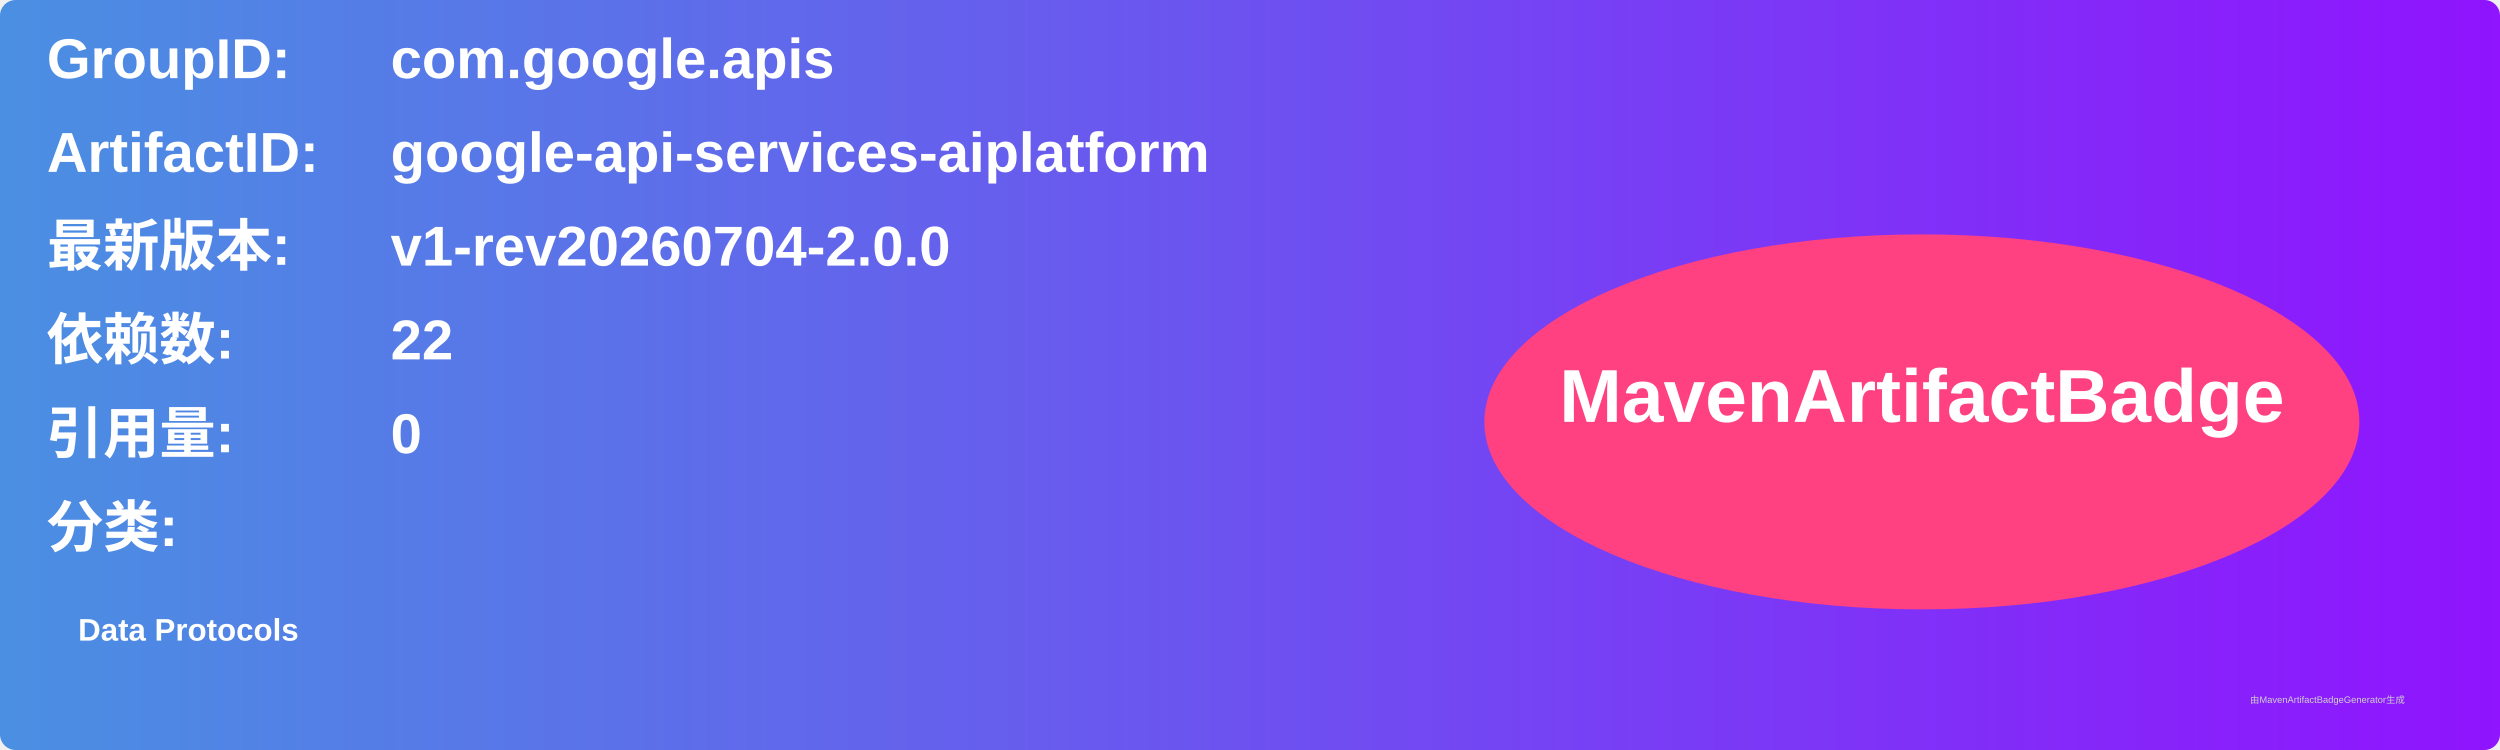
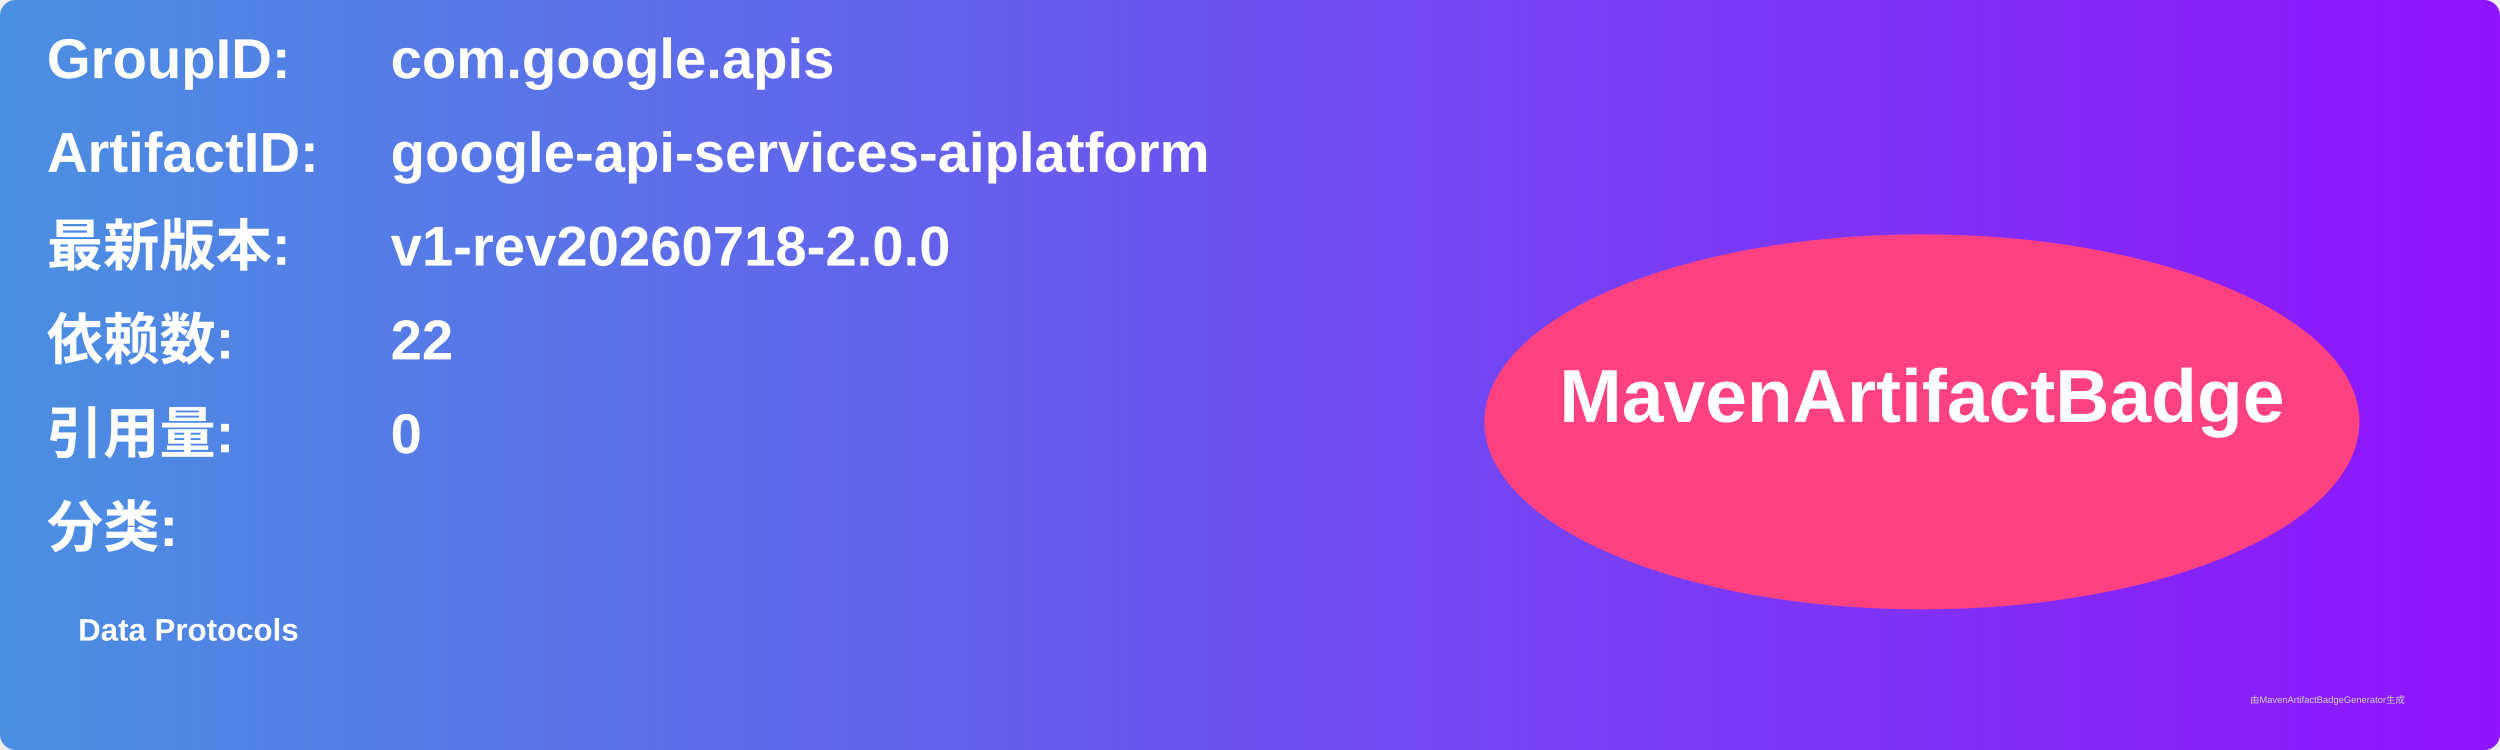
<svg xmlns="http://www.w3.org/2000/svg" width="800" height="240" viewBox="0 0 800 240">
  <linearGradient id="grad" x1="0%" y1="0%" x2="100%" y2="0%">
    <stop offset="0%" stop-color="#4a90e2" />
    <stop offset="100%" stop-color="#9013fe" />
  </linearGradient>
  <rect width="100%" height="100%" rx="5" ry="5" fill="url(#grad)" />
  <g transform="translate(15, 15)">
    <text x="0" y="10" font-family="Arial" font-size="18" fill="white" font-weight="bold" width="260">GroupID:</text>
    <text x="110" y="10" font-family="Arial" font-size="18" fill="white" font-weight="bold" width="460">com.google.apis</text>
    <text x="0" y="40" font-family="Arial" font-size="18" fill="white" font-weight="bold" width="260">ArtifactID:</text>
    <text x="110" y="40" font-family="Arial" font-size="18" fill="white" font-weight="bold" width="460">google-api-services-aiplatform</text>
    <text x="0" y="70" font-family="Arial" font-size="18" fill="white" font-weight="bold">最新版本:</text>
    <text x="110" y="70" font-family="Arial" font-size="18" fill="white" font-weight="bold">
-       <tspan font-weight="bold">v1-rev20260704-2.0.0</tspan>
+       <tspan font-weight="bold">v1-rev20260718-2.0.0</tspan>
    </text>
    <text x="0" y="100" font-family="Arial" font-size="18" fill="white" font-weight="bold">依赖数: </text>
    <text x="110" y="100" font-family="Arial" font-size="18" fill="white">
      <tspan font-weight="bold">22</tspan>
    </text>
    <text x="0" y="130" font-family="Arial" font-size="18" fill="white" font-weight="bold">引用量: </text>
    <text x="110" y="130" font-family="Arial" font-size="18" fill="white">
      <tspan font-weight="bold">0</tspan>
    </text>
    <text x="0" y="160" font-family="Arial" font-size="18" fill="white" font-weight="bold">分类:</text>
    <text x="10" y="190" font-family="Arial" font-size="10" fill="white">
      <tspan font-weight="bold">Data Protocols</tspan>
    </text>
    <ellipse cx="600" cy="120" rx="140" ry="60" fill="#ff4081" />
    <text x="600" y="120" text-anchor="middle" font-family="Arial" font-size="24" fill="white" font-weight="bold">MavenArtifactBadge</text>
  </g>
  <text x="720" y="225" font-family="Arial" font-size="3" fill="#d0d0d0">由MavenArtifactBadgeGenerator生成</text>
</svg>
